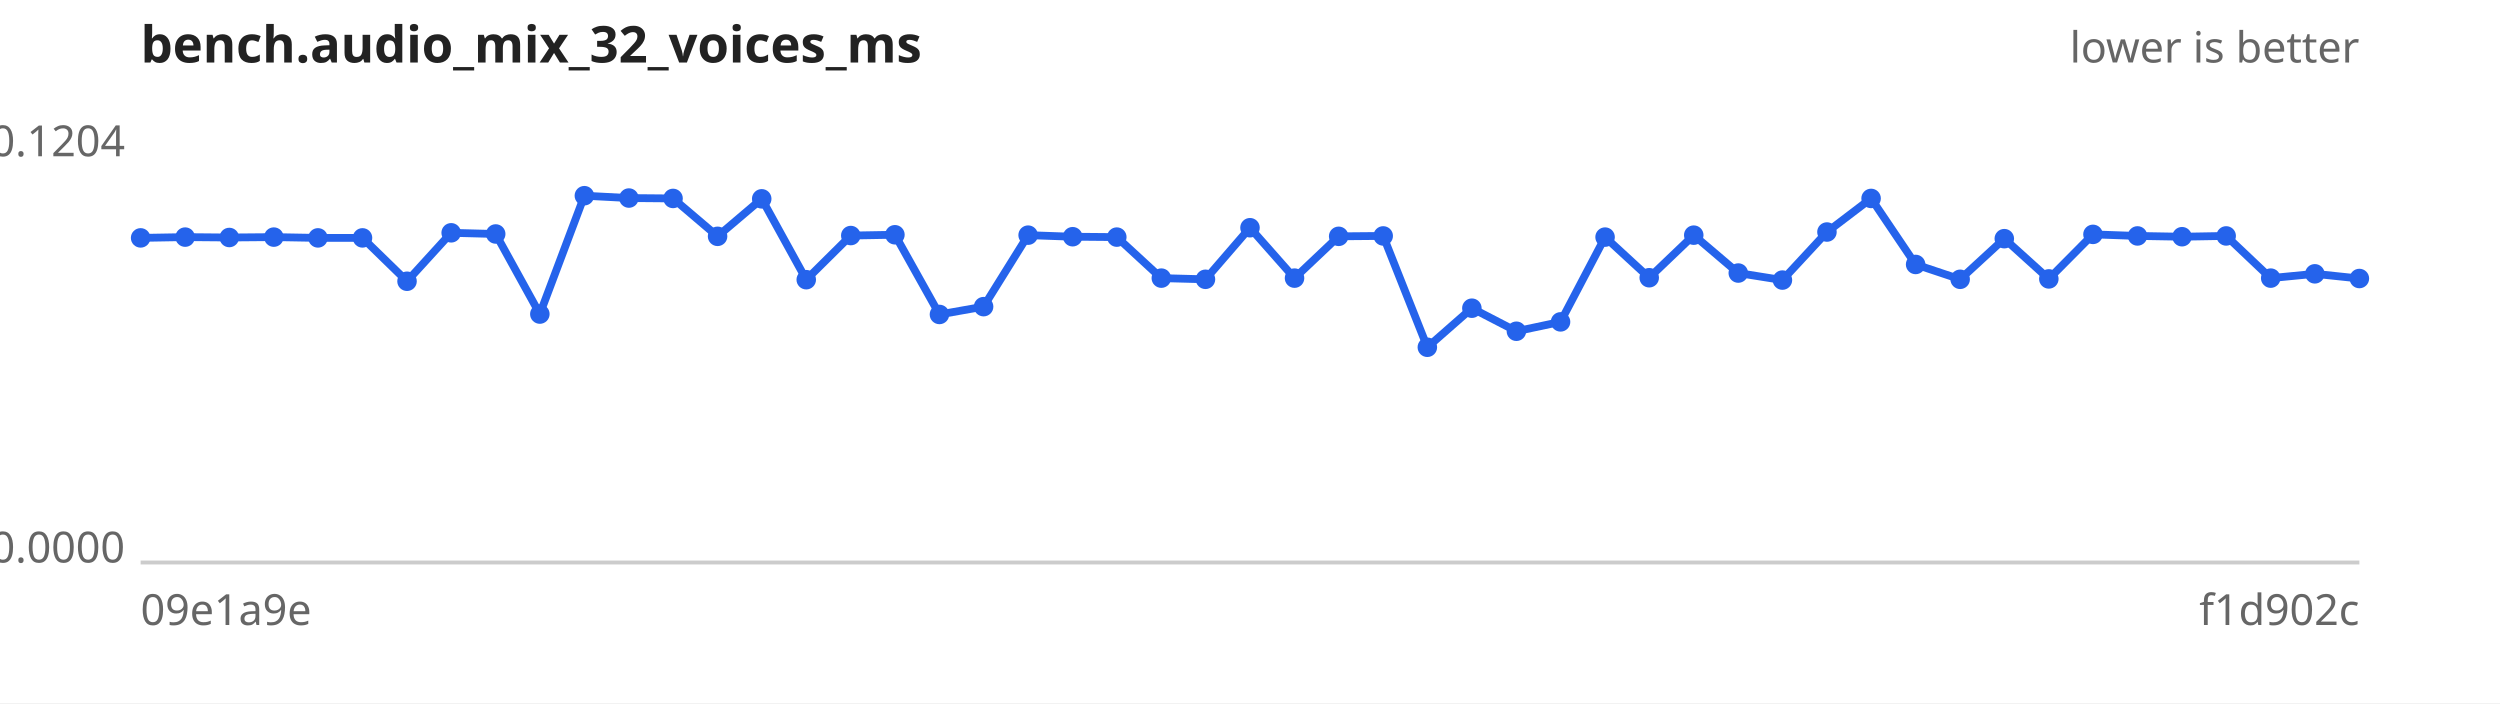
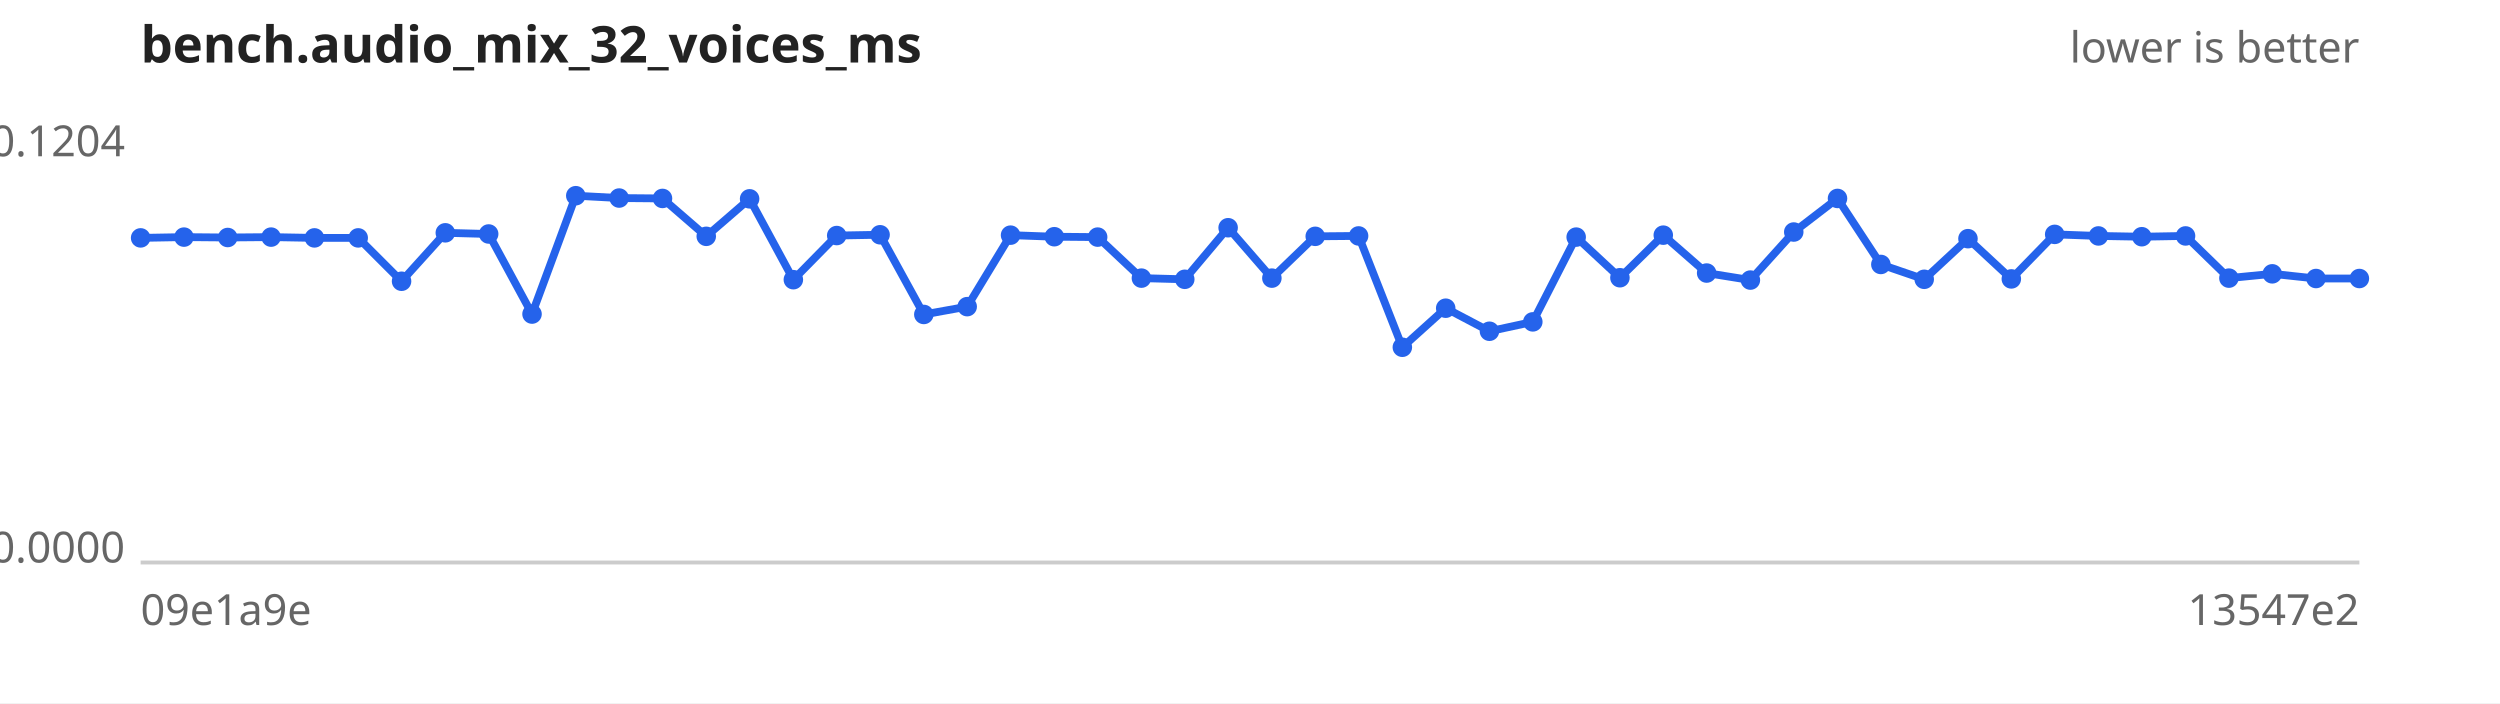
<svg xmlns="http://www.w3.org/2000/svg" width="640" height="180" viewBox="0 0 640 180" font-family="sans-serif" font-size="11">
  <rect width="640" height="180" fill="#ffffff" />
  <text x="36" y="16" font-size="13" font-weight="bold" fill="#222">bench.audio_mix_32_voices_ms</text>
  <text x="604" y="16" text-anchor="end" fill="#666">lower is better</text>
  <line x1="36" y1="144" x2="604" y2="144" stroke="#ccc" />
  <text x="32" y="40.0" text-anchor="end" fill="#666">0.1204</text>
  <text x="32" y="144.0" text-anchor="end" fill="#666">0.0000</text>
  <text x="36" y="160" fill="#666">09e1a9e</text>
-   <text x="604" y="160" text-anchor="end" fill="#666">f1d902c</text>
-   <path d="M36.0,60.9 L47.4,60.7 L58.7,60.8 L70.1,60.7 L81.4,60.9 L92.8,60.9 L104.2,72.0 L115.5,59.6 L126.9,59.9 L138.2,80.4 L149.6,50.1 L161.0,50.7 L172.3,50.8 L183.7,60.5 L195.0,50.9 L206.4,71.6 L217.8,60.3 L229.1,60.1 L240.5,80.5 L251.8,78.5 L263.2,60.2 L274.6,60.6 L285.9,60.7 L297.3,71.2 L308.6,71.5 L320.0,58.3 L331.4,71.2 L342.7,60.5 L354.1,60.4 L365.4,88.9 L376.8,78.9 L388.2,84.8 L399.5,82.4 L410.9,60.7 L422.2,71.1 L433.6,60.2 L445.0,69.9 L456.3,71.7 L467.7,59.4 L479.0,50.8 L490.4,67.7 L501.8,71.5 L513.1,61.1 L524.5,71.4 L535.8,60.0 L547.2,60.4 L558.6,60.6 L569.9,60.4 L581.3,71.2 L592.6,70.1 L604.0,71.3" fill="none" stroke="#2563eb" stroke-width="2" />
+   <text x="604" y="160" text-anchor="end" fill="#666">13547e2</text>
+   <path d="M36.0,60.9 L47.1,60.7 L58.3,60.8 L69.4,60.7 L80.5,60.9 L91.7,60.9 L102.8,72.0 L114.0,59.6 L125.1,59.9 L136.2,80.4 L147.4,50.1 L158.5,50.7 L169.6,50.8 L180.8,60.5 L191.9,50.9 L203.1,71.6 L214.2,60.3 L225.3,60.1 L236.5,80.5 L247.6,78.5 L258.7,60.2 L269.9,60.6 L281.0,60.7 L292.2,71.2 L303.3,71.5 L314.4,58.3 L325.6,71.2 L336.7,60.5 L347.8,60.4 L359.0,88.9 L370.1,78.9 L381.3,84.8 L392.4,82.4 L403.5,60.7 L414.7,71.1 L425.8,60.2 L436.9,69.9 L448.1,71.7 L459.2,59.4 L470.4,50.8 L481.5,67.7 L492.6,71.5 L503.8,61.1 L514.9,71.4 L526.0,60.0 L537.2,60.4 L548.3,60.6 L559.5,60.4 L570.6,71.2 L581.7,70.1 L592.9,71.3 L604.0,71.3" fill="none" stroke="#2563eb" stroke-width="2" />
  <g fill="#2563eb">
    <circle cx="36.0" cy="60.9" r="2.5" />
-     <circle cx="47.4" cy="60.7" r="2.5" />
-     <circle cx="58.7" cy="60.8" r="2.5" />
-     <circle cx="70.1" cy="60.7" r="2.5" />
-     <circle cx="81.4" cy="60.9" r="2.5" />
-     <circle cx="92.8" cy="60.9" r="2.5" />
-     <circle cx="104.2" cy="72.0" r="2.5" />
-     <circle cx="115.5" cy="59.6" r="2.5" />
-     <circle cx="126.9" cy="59.9" r="2.5" />
-     <circle cx="138.2" cy="80.4" r="2.5" />
-     <circle cx="149.6" cy="50.1" r="2.5" />
-     <circle cx="161.0" cy="50.7" r="2.5" />
-     <circle cx="172.3" cy="50.8" r="2.5" />
-     <circle cx="183.7" cy="60.5" r="2.5" />
-     <circle cx="195.0" cy="50.9" r="2.5" />
-     <circle cx="206.4" cy="71.6" r="2.5" />
-     <circle cx="217.8" cy="60.3" r="2.5" />
-     <circle cx="229.1" cy="60.1" r="2.5" />
-     <circle cx="240.5" cy="80.5" r="2.5" />
-     <circle cx="251.8" cy="78.5" r="2.5" />
-     <circle cx="263.2" cy="60.2" r="2.5" />
-     <circle cx="274.6" cy="60.6" r="2.5" />
-     <circle cx="285.9" cy="60.7" r="2.5" />
-     <circle cx="297.3" cy="71.2" r="2.5" />
-     <circle cx="308.6" cy="71.5" r="2.5" />
-     <circle cx="320.0" cy="58.3" r="2.5" />
-     <circle cx="331.4" cy="71.2" r="2.5" />
-     <circle cx="342.7" cy="60.5" r="2.5" />
-     <circle cx="354.1" cy="60.4" r="2.5" />
-     <circle cx="365.4" cy="88.9" r="2.5" />
-     <circle cx="376.8" cy="78.9" r="2.5" />
-     <circle cx="388.2" cy="84.8" r="2.5" />
-     <circle cx="399.5" cy="82.4" r="2.5" />
-     <circle cx="410.9" cy="60.7" r="2.5" />
-     <circle cx="422.2" cy="71.1" r="2.5" />
-     <circle cx="433.6" cy="60.2" r="2.5" />
-     <circle cx="445.0" cy="69.9" r="2.5" />
-     <circle cx="456.3" cy="71.7" r="2.5" />
-     <circle cx="467.7" cy="59.4" r="2.5" />
-     <circle cx="479.0" cy="50.8" r="2.5" />
-     <circle cx="490.4" cy="67.7" r="2.5" />
-     <circle cx="501.8" cy="71.5" r="2.5" />
-     <circle cx="513.1" cy="61.1" r="2.5" />
-     <circle cx="524.5" cy="71.4" r="2.5" />
-     <circle cx="535.8" cy="60.0" r="2.5" />
-     <circle cx="547.2" cy="60.4" r="2.5" />
-     <circle cx="558.6" cy="60.6" r="2.5" />
-     <circle cx="569.9" cy="60.4" r="2.5" />
-     <circle cx="581.3" cy="71.2" r="2.5" />
-     <circle cx="592.6" cy="70.1" r="2.5" />
+     <circle cx="47.1" cy="60.7" r="2.5" />
+     <circle cx="58.3" cy="60.8" r="2.5" />
+     <circle cx="69.4" cy="60.7" r="2.5" />
+     <circle cx="80.5" cy="60.9" r="2.5" />
+     <circle cx="91.7" cy="60.9" r="2.5" />
+     <circle cx="102.8" cy="72.0" r="2.5" />
+     <circle cx="114.0" cy="59.6" r="2.5" />
+     <circle cx="125.1" cy="59.9" r="2.5" />
+     <circle cx="136.2" cy="80.4" r="2.5" />
+     <circle cx="147.4" cy="50.1" r="2.5" />
+     <circle cx="158.5" cy="50.7" r="2.5" />
+     <circle cx="169.6" cy="50.8" r="2.5" />
+     <circle cx="180.8" cy="60.5" r="2.5" />
+     <circle cx="191.9" cy="50.9" r="2.5" />
+     <circle cx="203.1" cy="71.6" r="2.5" />
+     <circle cx="214.2" cy="60.3" r="2.5" />
+     <circle cx="225.3" cy="60.1" r="2.5" />
+     <circle cx="236.5" cy="80.5" r="2.5" />
+     <circle cx="247.6" cy="78.5" r="2.5" />
+     <circle cx="258.7" cy="60.2" r="2.5" />
+     <circle cx="269.9" cy="60.6" r="2.5" />
+     <circle cx="281.0" cy="60.7" r="2.5" />
+     <circle cx="292.2" cy="71.2" r="2.5" />
+     <circle cx="303.3" cy="71.5" r="2.5" />
+     <circle cx="314.4" cy="58.3" r="2.5" />
+     <circle cx="325.6" cy="71.2" r="2.5" />
+     <circle cx="336.7" cy="60.5" r="2.5" />
+     <circle cx="347.8" cy="60.4" r="2.5" />
+     <circle cx="359.0" cy="88.9" r="2.5" />
+     <circle cx="370.1" cy="78.9" r="2.5" />
+     <circle cx="381.3" cy="84.8" r="2.5" />
+     <circle cx="392.4" cy="82.4" r="2.5" />
+     <circle cx="403.5" cy="60.7" r="2.5" />
+     <circle cx="414.7" cy="71.1" r="2.5" />
+     <circle cx="425.8" cy="60.2" r="2.5" />
+     <circle cx="436.9" cy="69.9" r="2.5" />
+     <circle cx="448.1" cy="71.7" r="2.5" />
+     <circle cx="459.2" cy="59.4" r="2.5" />
+     <circle cx="470.4" cy="50.8" r="2.5" />
+     <circle cx="481.5" cy="67.7" r="2.5" />
+     <circle cx="492.6" cy="71.5" r="2.5" />
+     <circle cx="503.8" cy="61.1" r="2.5" />
+     <circle cx="514.9" cy="71.4" r="2.5" />
+     <circle cx="526.0" cy="60.0" r="2.5" />
+     <circle cx="537.2" cy="60.4" r="2.5" />
+     <circle cx="548.3" cy="60.6" r="2.5" />
+     <circle cx="559.5" cy="60.4" r="2.5" />
+     <circle cx="570.6" cy="71.2" r="2.5" />
+     <circle cx="581.7" cy="70.1" r="2.5" />
+     <circle cx="592.9" cy="71.3" r="2.5" />
    <circle cx="604.0" cy="71.3" r="2.5" />
  </g>
</svg>
